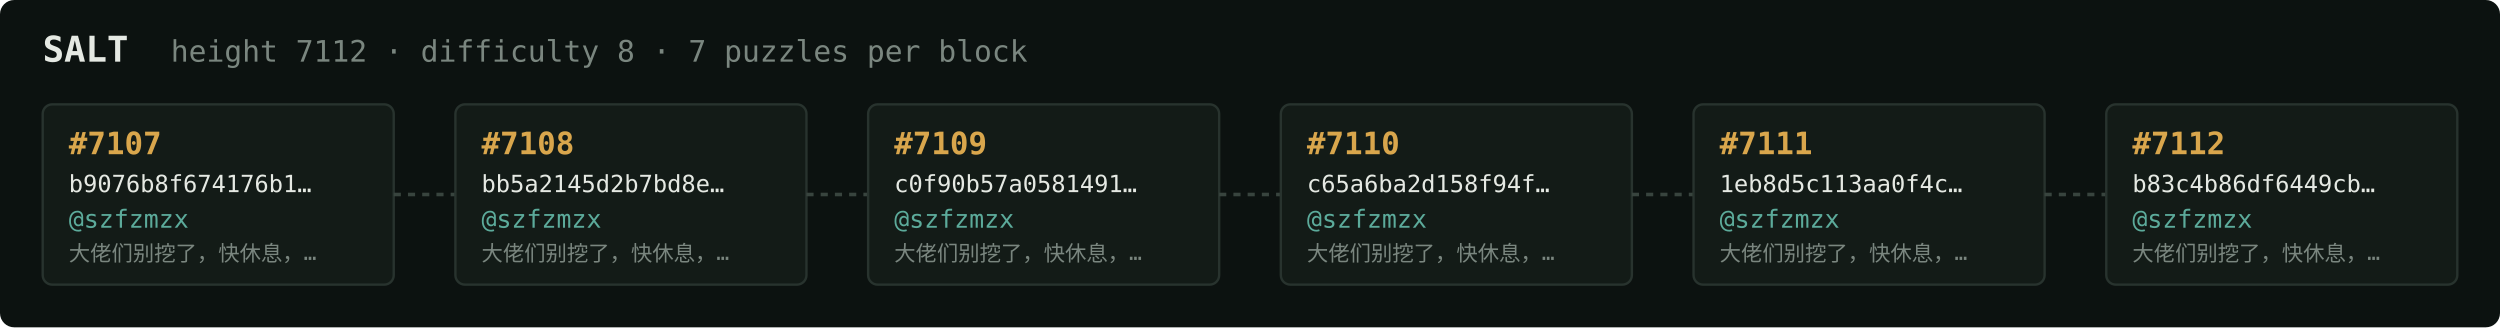
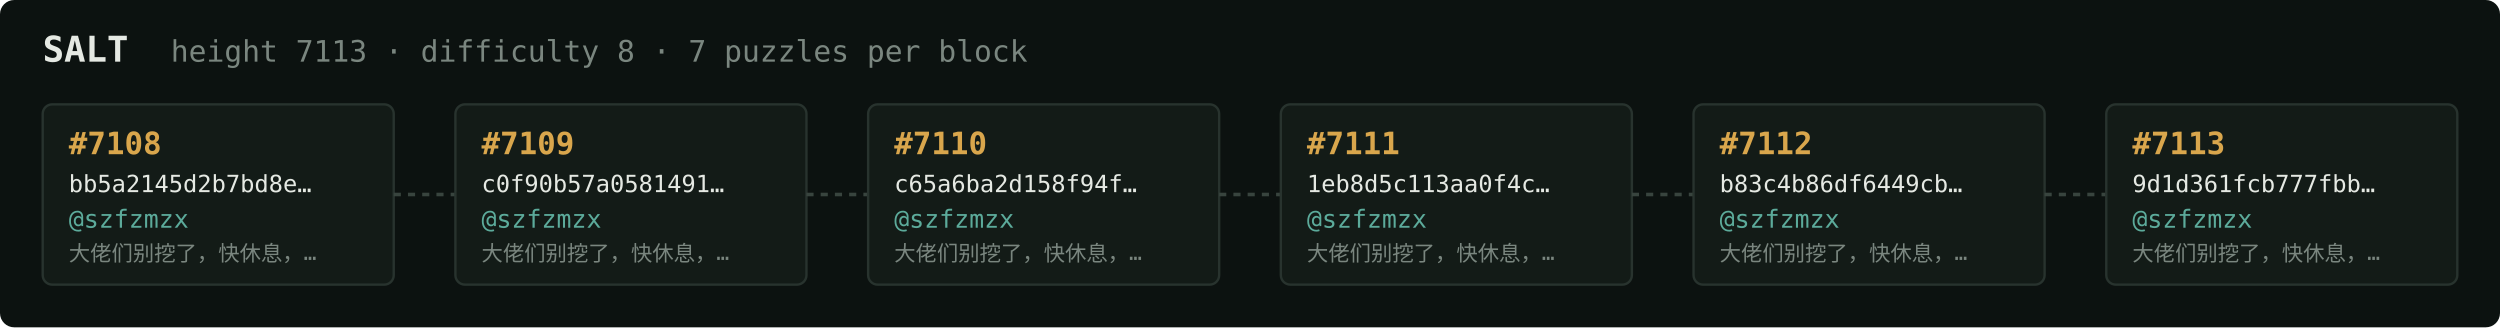
<svg xmlns="http://www.w3.org/2000/svg" width="1054" height="138" viewBox="0 0 1054 138" font-family="ui-monospace,SFMono-Regular,Menlo,monospace">
  <rect fill="#0c1210" width="1054" height="138" rx="6" />
  <text x="18" y="26" fill="#e5e9e3" font-size="15" font-weight="700">SALT</text>
-   <text x="72" y="26" fill="#7a867f" font-size="12.5">height 7112 · difficulty 8 · 7 puzzles per block</text>
+   <text x="72" y="26" fill="#7a867f" font-size="12.5">height 7113 · difficulty 8 · 7 puzzles per block</text>
  <rect x="18" y="44" width="148" height="76" rx="4" fill="#131b17" stroke="#28332e" stroke-width="1" />
-   <text x="29" y="65" fill="#d9a64c" font-size="13" font-weight="700">#7107</text>
-   <text x="29" y="81" fill="#e5e9e3" font-size="10">b9076b8f674176b1…</text>
+   <text x="29" y="65" fill="#d9a64c" font-size="13" font-weight="700">#7108</text>
+   <text x="29" y="81" fill="#e5e9e3" font-size="10">bb5a2145d2b7bd8e…</text>
  <text x="29" y="96" fill="#5cab9b" font-size="10.5">@szfzmzx</text>
  <text x="29" y="110" fill="#7a867f" font-size="9">大佬们别挖了，快休息，…</text>
  <line x1="166" y1="82.0" x2="192" y2="82.0" stroke="#38443e" stroke-width="1.5" stroke-dasharray="3 3" />
  <rect x="192" y="44" width="148" height="76" rx="4" fill="#131b17" stroke="#28332e" stroke-width="1" />
-   <text x="203" y="65" fill="#d9a64c" font-size="13" font-weight="700">#7108</text>
-   <text x="203" y="81" fill="#e5e9e3" font-size="10">bb5a2145d2b7bd8e…</text>
+   <text x="203" y="65" fill="#d9a64c" font-size="13" font-weight="700">#7109</text>
+   <text x="203" y="81" fill="#e5e9e3" font-size="10">c0f90b57a0581491…</text>
  <text x="203" y="96" fill="#5cab9b" font-size="10.5">@szfzmzx</text>
  <text x="203" y="110" fill="#7a867f" font-size="9">大佬们别挖了，快休息，…</text>
  <line x1="340" y1="82.0" x2="366" y2="82.0" stroke="#38443e" stroke-width="1.5" stroke-dasharray="3 3" />
  <rect x="366" y="44" width="148" height="76" rx="4" fill="#131b17" stroke="#28332e" stroke-width="1" />
-   <text x="377" y="65" fill="#d9a64c" font-size="13" font-weight="700">#7109</text>
-   <text x="377" y="81" fill="#e5e9e3" font-size="10">c0f90b57a0581491…</text>
+   <text x="377" y="65" fill="#d9a64c" font-size="13" font-weight="700">#7110</text>
+   <text x="377" y="81" fill="#e5e9e3" font-size="10">c65a6ba2d158f94f…</text>
  <text x="377" y="96" fill="#5cab9b" font-size="10.5">@szfzmzx</text>
  <text x="377" y="110" fill="#7a867f" font-size="9">大佬们别挖了，快休息，…</text>
  <line x1="514" y1="82.0" x2="540" y2="82.0" stroke="#38443e" stroke-width="1.5" stroke-dasharray="3 3" />
  <rect x="540" y="44" width="148" height="76" rx="4" fill="#131b17" stroke="#28332e" stroke-width="1" />
-   <text x="551" y="65" fill="#d9a64c" font-size="13" font-weight="700">#7110</text>
-   <text x="551" y="81" fill="#e5e9e3" font-size="10">c65a6ba2d158f94f…</text>
+   <text x="551" y="65" fill="#d9a64c" font-size="13" font-weight="700">#7111</text>
+   <text x="551" y="81" fill="#e5e9e3" font-size="10">1eb8d5c113aa0f4c…</text>
  <text x="551" y="96" fill="#5cab9b" font-size="10.5">@szfzmzx</text>
  <text x="551" y="110" fill="#7a867f" font-size="9">大佬们别挖了，快休息，…</text>
  <line x1="688" y1="82.0" x2="714" y2="82.0" stroke="#38443e" stroke-width="1.5" stroke-dasharray="3 3" />
  <rect x="714" y="44" width="148" height="76" rx="4" fill="#131b17" stroke="#28332e" stroke-width="1" />
-   <text x="725" y="65" fill="#d9a64c" font-size="13" font-weight="700">#7111</text>
-   <text x="725" y="81" fill="#e5e9e3" font-size="10">1eb8d5c113aa0f4c…</text>
+   <text x="725" y="65" fill="#d9a64c" font-size="13" font-weight="700">#7112</text>
+   <text x="725" y="81" fill="#e5e9e3" font-size="10">b83c4b86df6449cb…</text>
  <text x="725" y="96" fill="#5cab9b" font-size="10.5">@szfzmzx</text>
  <text x="725" y="110" fill="#7a867f" font-size="9">大佬们别挖了，快休息，…</text>
  <line x1="862" y1="82.0" x2="888" y2="82.0" stroke="#38443e" stroke-width="1.5" stroke-dasharray="3 3" />
  <rect x="888" y="44" width="148" height="76" rx="4" fill="#131b17" stroke="#28332e" stroke-width="1" />
-   <text x="899" y="65" fill="#d9a64c" font-size="13" font-weight="700">#7112</text>
-   <text x="899" y="81" fill="#e5e9e3" font-size="10">b83c4b86df6449cb…</text>
+   <text x="899" y="65" fill="#d9a64c" font-size="13" font-weight="700">#7113</text>
+   <text x="899" y="81" fill="#e5e9e3" font-size="10">9d1d361fcb777fbb…</text>
  <text x="899" y="96" fill="#5cab9b" font-size="10.5">@szfzmzx</text>
  <text x="899" y="110" fill="#7a867f" font-size="9">大佬们别挖了，快休息，…</text>
</svg>
